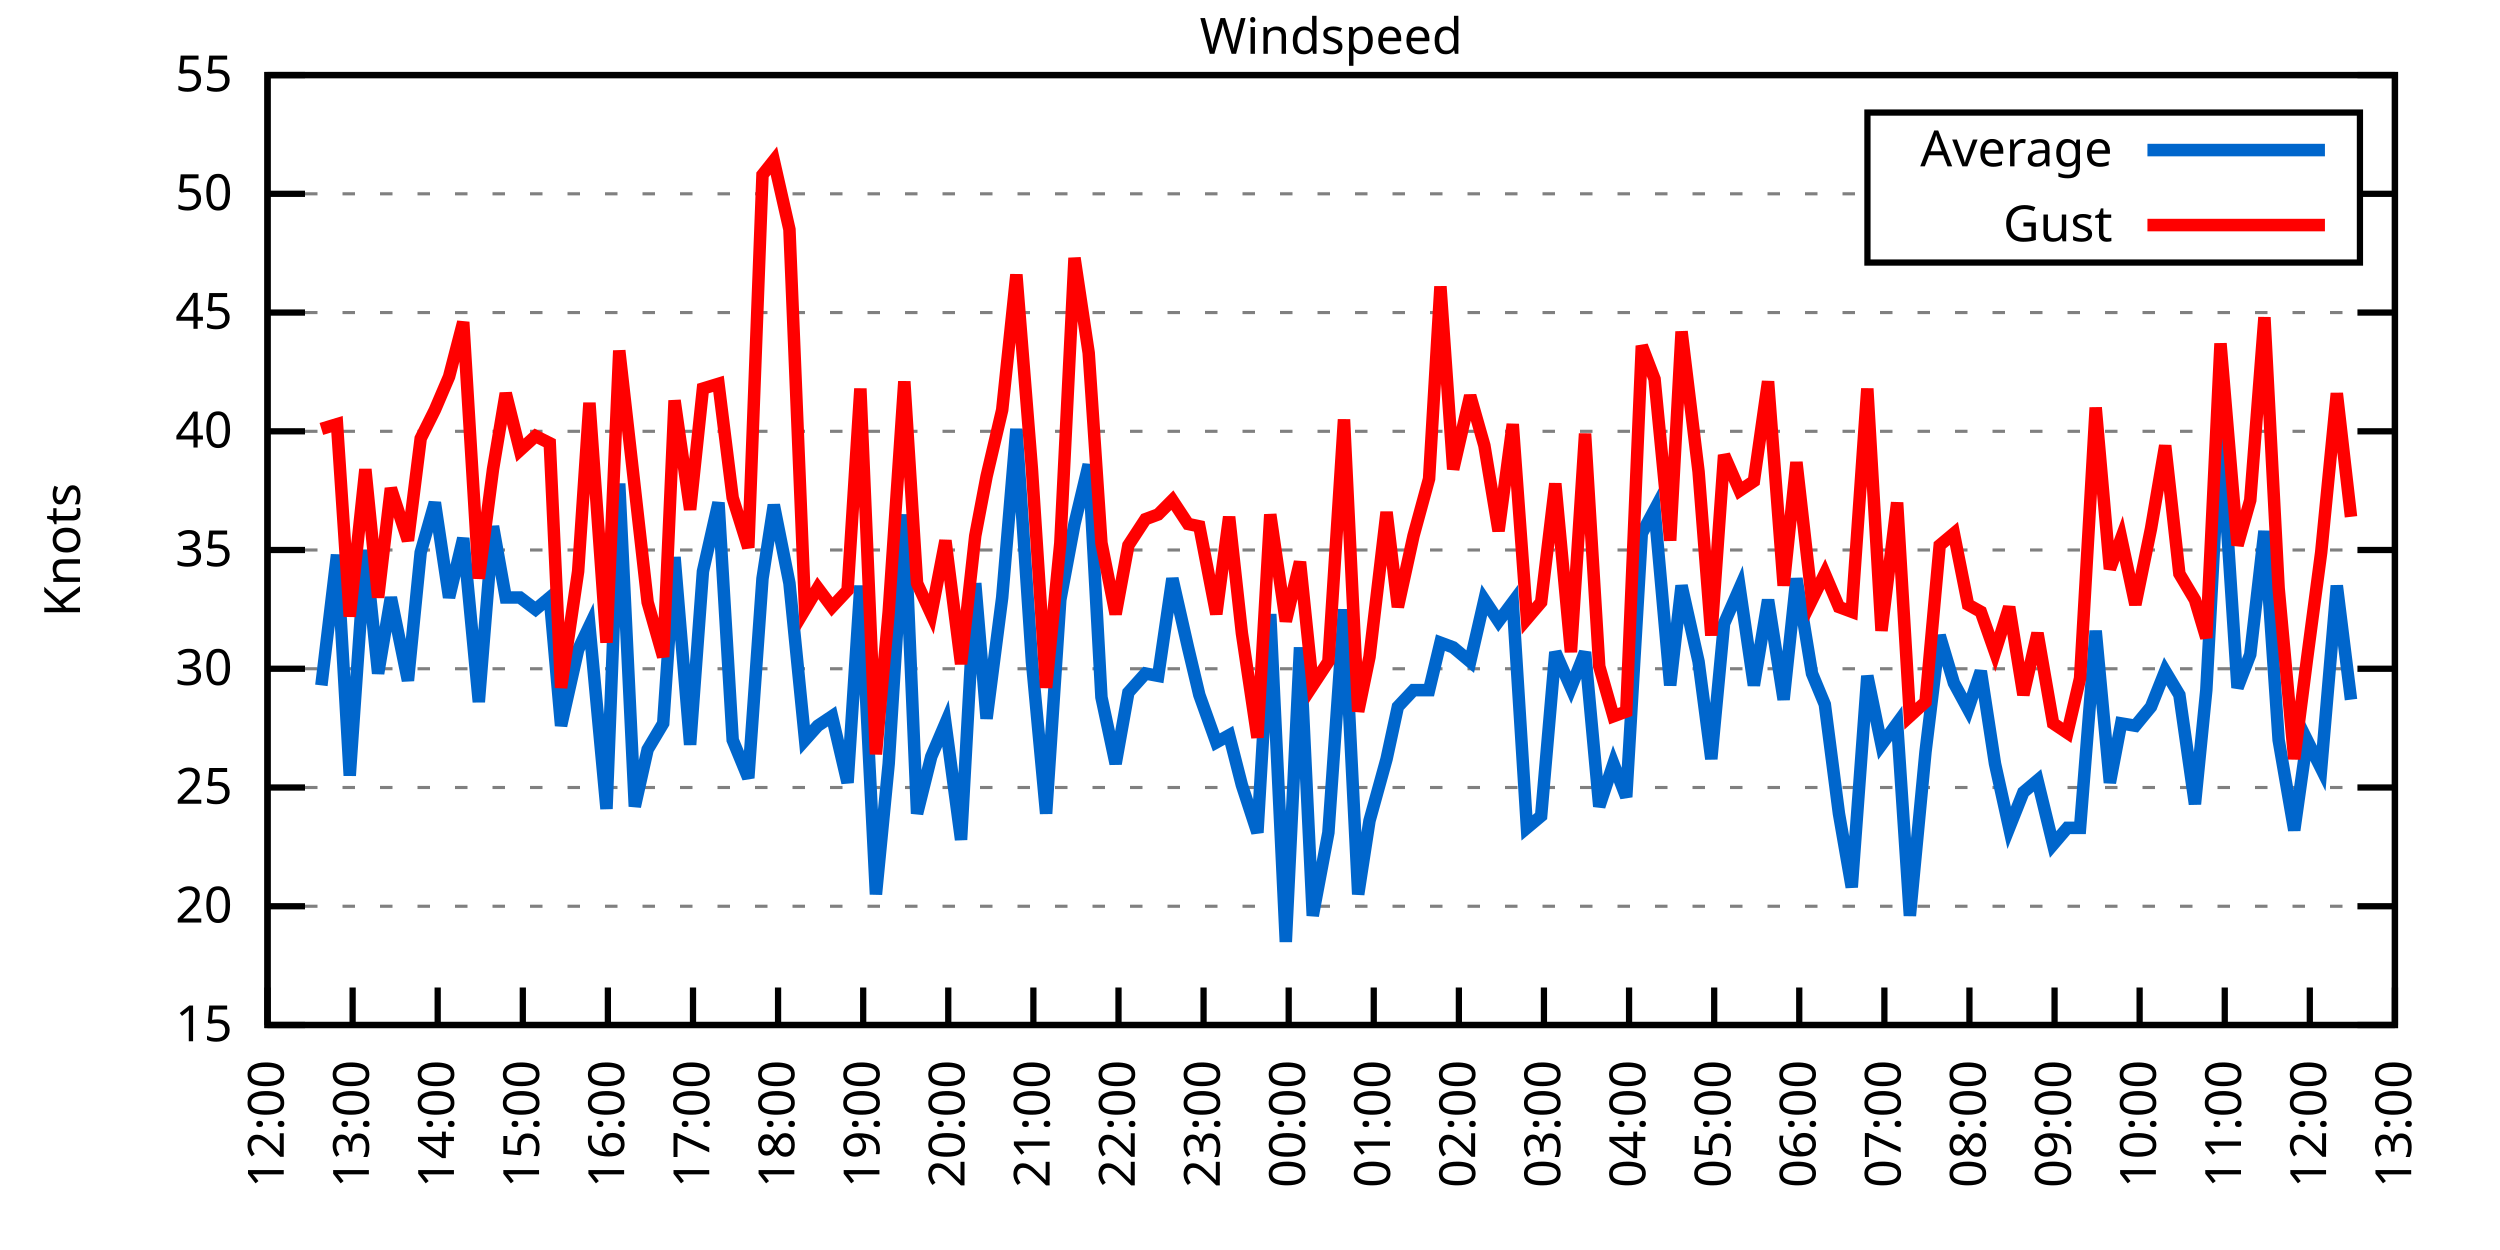
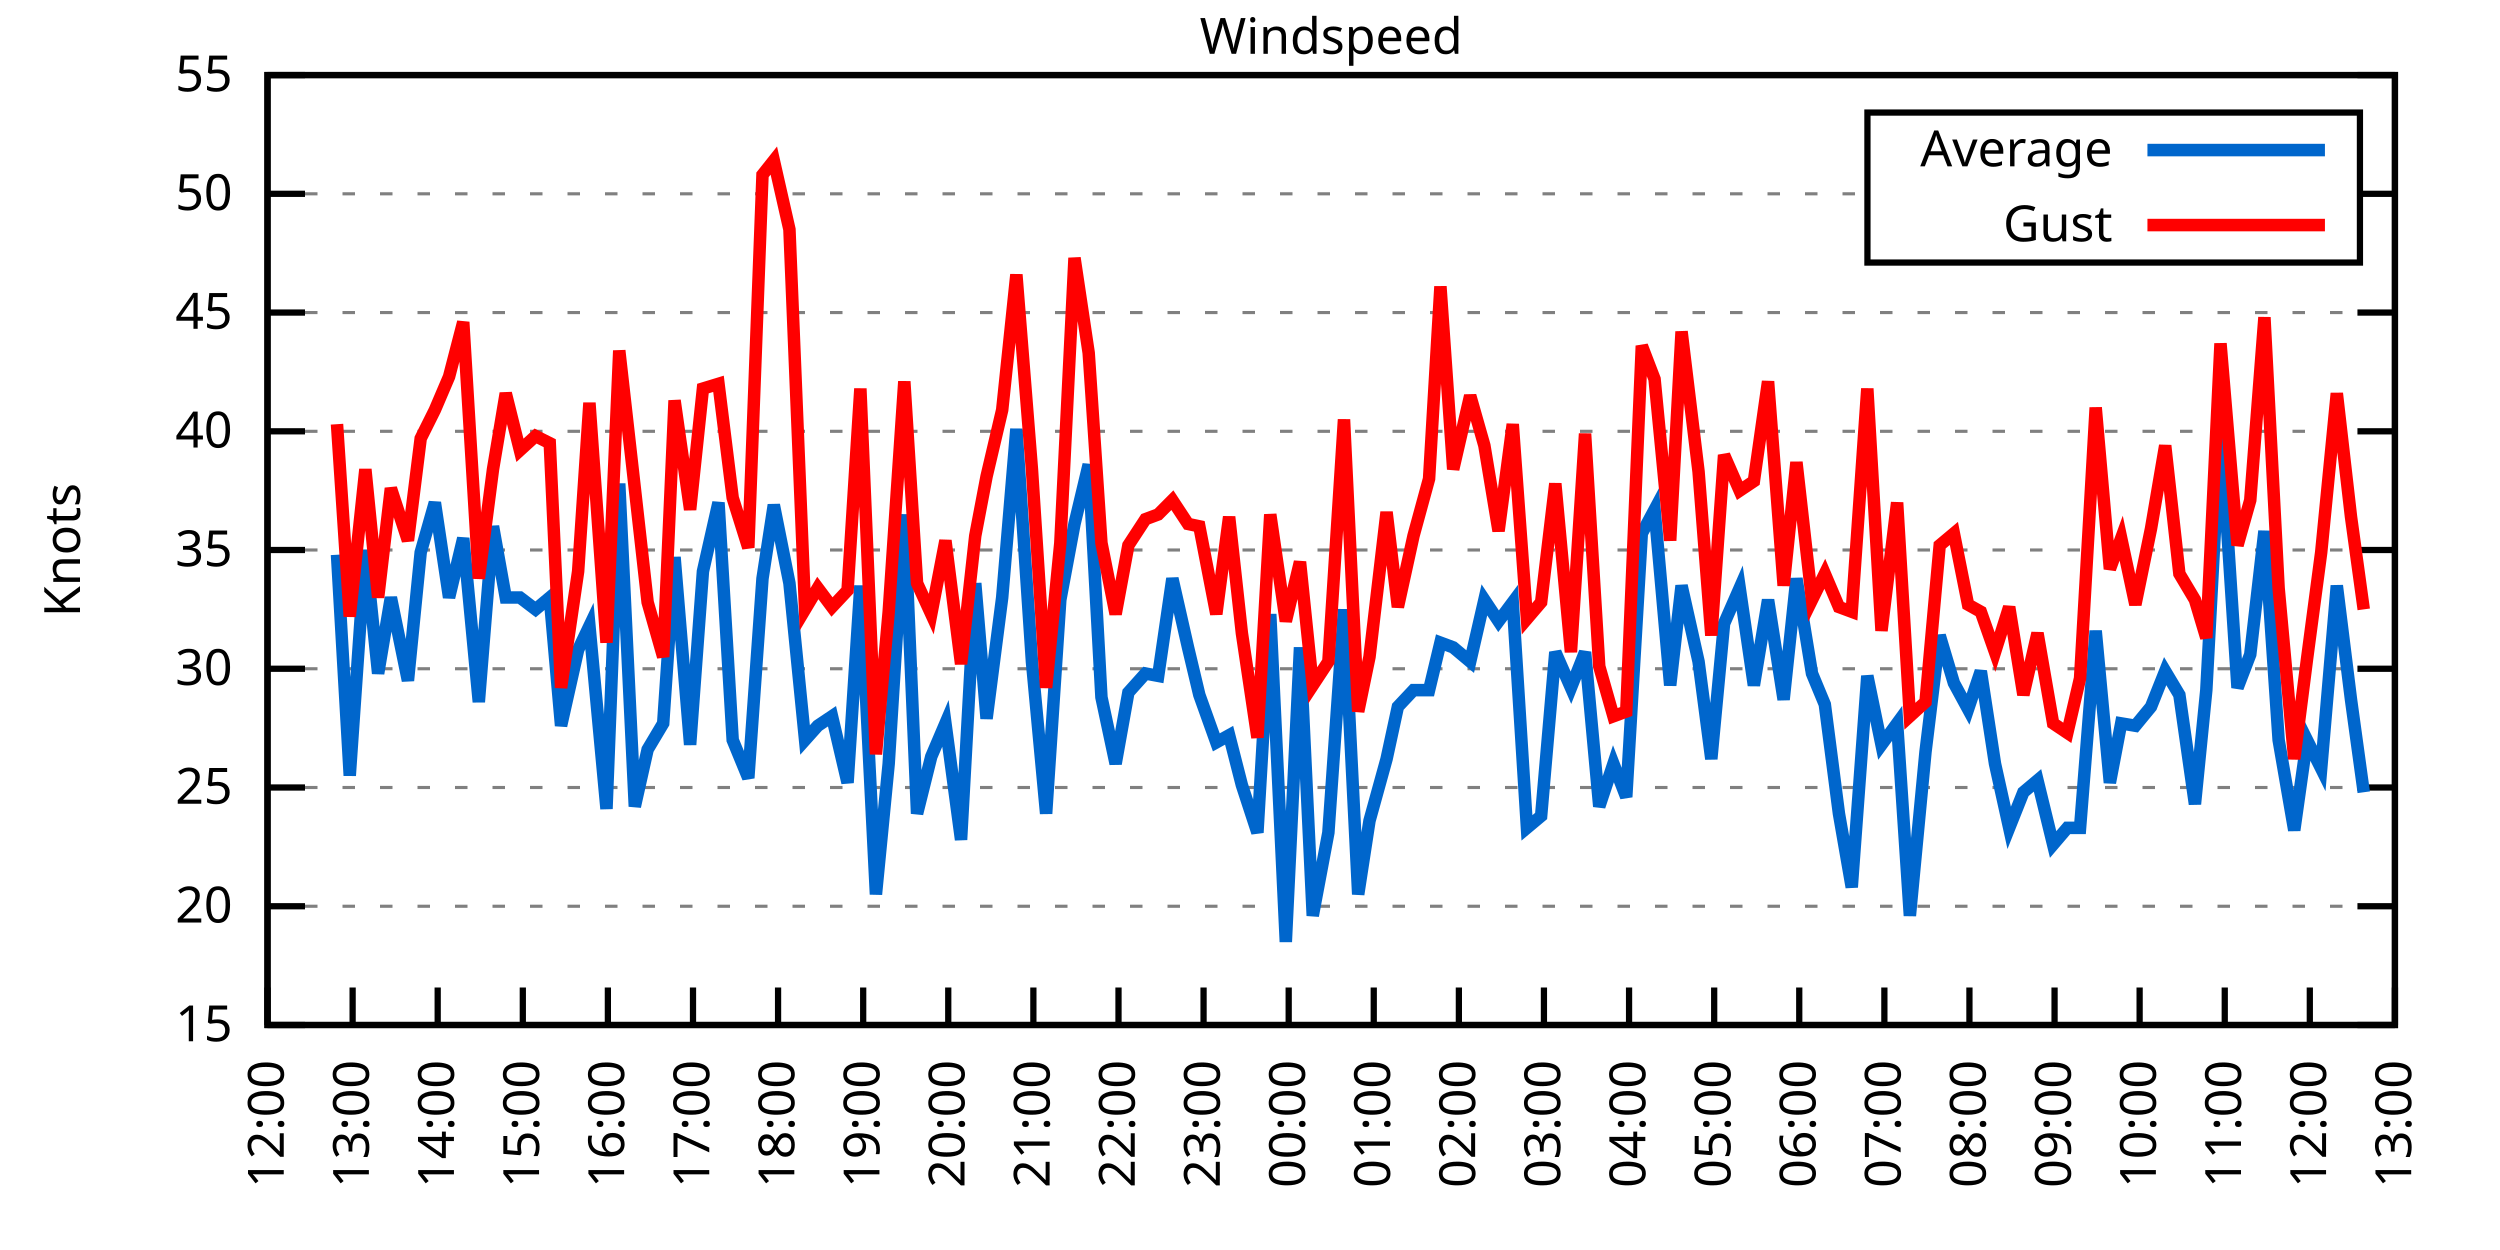
<svg xmlns="http://www.w3.org/2000/svg" xmlns:xlink="http://www.w3.org/1999/xlink" width="400" height="200" viewBox="0 0 400 200">
  <g id="gnuplot_canvas">
    <rect x="0" y="0" width="400" height="200" fill="none" />
    <defs>
      <circle id="gpDot" r="0.5" stroke-width="0.5" stroke="currentColor" />
      <path id="gpPt0" stroke-width="0.333" stroke="currentColor" d="M-1,0 h2 M0,-1 v2" />
      <path id="gpPt1" stroke-width="0.333" stroke="currentColor" d="M-1,-1 L1,1 M1,-1 L-1,1" />
      <path id="gpPt2" stroke-width="0.333" stroke="currentColor" d="M-1,0 L1,0 M0,-1 L0,1 M-1,-1 L1,1 M-1,1 L1,-1" />
      <rect id="gpPt3" stroke-width="0.333" stroke="currentColor" x="-1" y="-1" width="2" height="2" />
      <rect id="gpPt4" stroke-width="0.333" stroke="currentColor" fill="currentColor" x="-1" y="-1" width="2" height="2" />
      <circle id="gpPt5" stroke-width="0.333" stroke="currentColor" cx="0" cy="0" r="1" />
      <use xlink:href="#gpPt5" id="gpPt6" fill="currentColor" stroke="none" />
      <path id="gpPt7" stroke-width="0.333" stroke="currentColor" d="M0,-1.33 L-1.33,0.67 L1.33,0.67 z" />
      <use xlink:href="#gpPt7" id="gpPt8" fill="currentColor" stroke="none" />
      <use xlink:href="#gpPt7" id="gpPt9" stroke="currentColor" transform="rotate(180)" />
      <use xlink:href="#gpPt9" id="gpPt10" fill="currentColor" stroke="none" />
      <use xlink:href="#gpPt3" id="gpPt11" stroke="currentColor" transform="rotate(45)" />
      <use xlink:href="#gpPt11" id="gpPt12" fill="currentColor" stroke="none" />
      <path id="gpPt13" stroke-width="0.333" stroke="currentColor" d="M0,1.330 L1.265,0.411 L0.782,-1.067 L-0.782,-1.076 L-1.265,0.411 z" />
      <use xlink:href="#gpPt13" id="gpPt14" fill="currentColor" stroke="none" />
      <filter id="textbox" filterUnits="objectBoundingBox" x="0" y="0" height="1" width="1">
        <feFlood flood-color="white" flood-opacity="1" result="bgnd" />
        <feComposite in="SourceGraphic" in2="bgnd" operator="atop" />
      </filter>
      <filter id="greybox" filterUnits="objectBoundingBox" x="0" y="0" height="1" width="1">
        <feFlood flood-color="lightgrey" flood-opacity="1" result="grey" />
        <feComposite in="SourceGraphic" in2="grey" operator="atop" />
      </filter>
    </defs>
    <g fill="none" color="white" stroke="currentColor" stroke-width="1.00" stroke-linecap="butt" stroke-linejoin="miter">
</g>
    <g fill="none" color="black" stroke="currentColor" stroke-width="1.00" stroke-linecap="butt" stroke-linejoin="miter">
      <g stroke="none" shape-rendering="crispEdges">
        <polygon fill="rgb(255, 255, 255)" points="42.80,164.00 383.18,164.00 383.18,12.02 42.80,12.02 " />
      </g>
    </g>
    <g fill="none" color="black" stroke="currentColor" stroke-width="1.00" stroke-linecap="butt" stroke-linejoin="miter">
</g>
    <g fill="none" color="black" stroke="black" stroke-width="0.50" stroke-linecap="butt" stroke-linejoin="miter">
</g>
    <g fill="none" color="gray" stroke="currentColor" stroke-width="0.50" stroke-linecap="butt" stroke-linejoin="miter">
      <path stroke="gray" stroke-dasharray="2,4" class="gridline" d="M42.80,164.00 L383.19,164.00  " />
    </g>
    <g fill="none" color="gray" stroke="gray" stroke-width="1.00" stroke-linecap="butt" stroke-linejoin="miter">
</g>
    <g fill="none" color="black" stroke="currentColor" stroke-width="1.00" stroke-linecap="butt" stroke-linejoin="miter">
      <path stroke="black" d="M42.80,164.00 L48.80,164.00 M383.19,164.00 L377.19,164.00  " />
      <g transform="translate(37.20,166.60)" stroke="none" fill="black" font-family="Sans" font-size="8.00" text-anchor="end">
        <text>
          <tspan font-family="Sans"> 15</tspan>
        </text>
      </g>
    </g>
    <g fill="none" color="black" stroke="currentColor" stroke-width="1.00" stroke-linecap="butt" stroke-linejoin="miter">
</g>
    <g fill="none" color="black" stroke="black" stroke-width="0.50" stroke-linecap="butt" stroke-linejoin="miter">
</g>
    <g fill="none" color="gray" stroke="currentColor" stroke-width="0.50" stroke-linecap="butt" stroke-linejoin="miter">
      <path stroke="gray" stroke-dasharray="2,4" class="gridline" d="M42.80,145.00 L383.19,145.00  " />
    </g>
    <g fill="none" color="gray" stroke="gray" stroke-width="1.00" stroke-linecap="butt" stroke-linejoin="miter">
</g>
    <g fill="none" color="black" stroke="currentColor" stroke-width="1.00" stroke-linecap="butt" stroke-linejoin="miter">
      <path stroke="black" d="M42.80,145.00 L48.80,145.00 M383.19,145.00 L377.19,145.00  " />
      <g transform="translate(37.20,147.60)" stroke="none" fill="black" font-family="Sans" font-size="8.00" text-anchor="end">
        <text>
          <tspan font-family="Sans"> 20</tspan>
        </text>
      </g>
    </g>
    <g fill="none" color="black" stroke="currentColor" stroke-width="1.00" stroke-linecap="butt" stroke-linejoin="miter">
</g>
    <g fill="none" color="black" stroke="black" stroke-width="0.50" stroke-linecap="butt" stroke-linejoin="miter">
</g>
    <g fill="none" color="gray" stroke="currentColor" stroke-width="0.50" stroke-linecap="butt" stroke-linejoin="miter">
      <path stroke="gray" stroke-dasharray="2,4" class="gridline" d="M42.80,126.00 L383.19,126.00  " />
    </g>
    <g fill="none" color="gray" stroke="gray" stroke-width="1.00" stroke-linecap="butt" stroke-linejoin="miter">
</g>
    <g fill="none" color="black" stroke="currentColor" stroke-width="1.00" stroke-linecap="butt" stroke-linejoin="miter">
      <path stroke="black" d="M42.80,126.00 L48.80,126.00 M383.19,126.00 L377.19,126.00  " />
      <g transform="translate(37.20,128.60)" stroke="none" fill="black" font-family="Sans" font-size="8.00" text-anchor="end">
        <text>
          <tspan font-family="Sans"> 25</tspan>
        </text>
      </g>
    </g>
    <g fill="none" color="black" stroke="currentColor" stroke-width="1.00" stroke-linecap="butt" stroke-linejoin="miter">
</g>
    <g fill="none" color="black" stroke="black" stroke-width="0.50" stroke-linecap="butt" stroke-linejoin="miter">
</g>
    <g fill="none" color="gray" stroke="currentColor" stroke-width="0.50" stroke-linecap="butt" stroke-linejoin="miter">
      <path stroke="gray" stroke-dasharray="2,4" class="gridline" d="M42.80,107.00 L383.19,107.00  " />
    </g>
    <g fill="none" color="gray" stroke="gray" stroke-width="1.00" stroke-linecap="butt" stroke-linejoin="miter">
</g>
    <g fill="none" color="black" stroke="currentColor" stroke-width="1.00" stroke-linecap="butt" stroke-linejoin="miter">
      <path stroke="black" d="M42.80,107.00 L48.80,107.00 M383.19,107.00 L377.19,107.00  " />
      <g transform="translate(37.20,109.60)" stroke="none" fill="black" font-family="Sans" font-size="8.00" text-anchor="end">
        <text>
          <tspan font-family="Sans"> 30</tspan>
        </text>
      </g>
    </g>
    <g fill="none" color="black" stroke="currentColor" stroke-width="1.00" stroke-linecap="butt" stroke-linejoin="miter">
</g>
    <g fill="none" color="black" stroke="black" stroke-width="0.50" stroke-linecap="butt" stroke-linejoin="miter">
</g>
    <g fill="none" color="gray" stroke="currentColor" stroke-width="0.50" stroke-linecap="butt" stroke-linejoin="miter">
      <path stroke="gray" stroke-dasharray="2,4" class="gridline" d="M42.80,88.00 L383.19,88.00  " />
    </g>
    <g fill="none" color="gray" stroke="gray" stroke-width="1.00" stroke-linecap="butt" stroke-linejoin="miter">
</g>
    <g fill="none" color="black" stroke="currentColor" stroke-width="1.00" stroke-linecap="butt" stroke-linejoin="miter">
      <path stroke="black" d="M42.80,88.00 L48.80,88.00 M383.19,88.00 L377.19,88.00  " />
      <g transform="translate(37.20,90.60)" stroke="none" fill="black" font-family="Sans" font-size="8.00" text-anchor="end">
        <text>
          <tspan font-family="Sans"> 35</tspan>
        </text>
      </g>
    </g>
    <g fill="none" color="black" stroke="currentColor" stroke-width="1.00" stroke-linecap="butt" stroke-linejoin="miter">
</g>
    <g fill="none" color="black" stroke="black" stroke-width="0.50" stroke-linecap="butt" stroke-linejoin="miter">
</g>
    <g fill="none" color="gray" stroke="currentColor" stroke-width="0.50" stroke-linecap="butt" stroke-linejoin="miter">
      <path stroke="gray" stroke-dasharray="2,4" class="gridline" d="M42.80,69.01 L383.19,69.01  " />
    </g>
    <g fill="none" color="gray" stroke="gray" stroke-width="1.00" stroke-linecap="butt" stroke-linejoin="miter">
</g>
    <g fill="none" color="black" stroke="currentColor" stroke-width="1.00" stroke-linecap="butt" stroke-linejoin="miter">
      <path stroke="black" d="M42.80,69.01 L48.80,69.01 M383.19,69.01 L377.19,69.01  " />
      <g transform="translate(37.20,71.61)" stroke="none" fill="black" font-family="Sans" font-size="8.00" text-anchor="end">
        <text>
          <tspan font-family="Sans"> 40</tspan>
        </text>
      </g>
    </g>
    <g fill="none" color="black" stroke="currentColor" stroke-width="1.00" stroke-linecap="butt" stroke-linejoin="miter">
</g>
    <g fill="none" color="black" stroke="black" stroke-width="0.50" stroke-linecap="butt" stroke-linejoin="miter">
</g>
    <g fill="none" color="gray" stroke="currentColor" stroke-width="0.50" stroke-linecap="butt" stroke-linejoin="miter">
      <path stroke="gray" stroke-dasharray="2,4" class="gridline" d="M42.80,50.01 L383.19,50.01  " />
    </g>
    <g fill="none" color="gray" stroke="gray" stroke-width="1.00" stroke-linecap="butt" stroke-linejoin="miter">
</g>
    <g fill="none" color="black" stroke="currentColor" stroke-width="1.00" stroke-linecap="butt" stroke-linejoin="miter">
      <path stroke="black" d="M42.80,50.01 L48.80,50.01 M383.19,50.01 L377.19,50.01  " />
      <g transform="translate(37.20,52.61)" stroke="none" fill="black" font-family="Sans" font-size="8.00" text-anchor="end">
        <text>
          <tspan font-family="Sans"> 45</tspan>
        </text>
      </g>
    </g>
    <g fill="none" color="black" stroke="currentColor" stroke-width="1.00" stroke-linecap="butt" stroke-linejoin="miter">
</g>
    <g fill="none" color="black" stroke="black" stroke-width="0.50" stroke-linecap="butt" stroke-linejoin="miter">
</g>
    <g fill="none" color="gray" stroke="currentColor" stroke-width="0.50" stroke-linecap="butt" stroke-linejoin="miter">
      <path stroke="gray" stroke-dasharray="2,4" class="gridline" d="M42.80,31.01 L298.79,31.01 M377.59,31.01 L383.19,31.01  " />
    </g>
    <g fill="none" color="gray" stroke="gray" stroke-width="1.00" stroke-linecap="butt" stroke-linejoin="miter">
</g>
    <g fill="none" color="black" stroke="currentColor" stroke-width="1.00" stroke-linecap="butt" stroke-linejoin="miter">
      <path stroke="black" d="M42.80,31.01 L48.80,31.01 M383.19,31.01 L377.19,31.01  " />
      <g transform="translate(37.20,33.61)" stroke="none" fill="black" font-family="Sans" font-size="8.00" text-anchor="end">
        <text>
          <tspan font-family="Sans"> 50</tspan>
        </text>
      </g>
    </g>
    <g fill="none" color="black" stroke="currentColor" stroke-width="1.00" stroke-linecap="butt" stroke-linejoin="miter">
</g>
    <g fill="none" color="black" stroke="black" stroke-width="0.50" stroke-linecap="butt" stroke-linejoin="miter">
</g>
    <g fill="none" color="gray" stroke="currentColor" stroke-width="0.50" stroke-linecap="butt" stroke-linejoin="miter">
      <path stroke="gray" stroke-dasharray="2,4" class="gridline" d="M42.80,12.01 L383.19,12.01  " />
    </g>
    <g fill="none" color="gray" stroke="gray" stroke-width="1.00" stroke-linecap="butt" stroke-linejoin="miter">
</g>
    <g fill="none" color="black" stroke="currentColor" stroke-width="1.00" stroke-linecap="butt" stroke-linejoin="miter">
      <path stroke="black" d="M42.80,12.01 L48.80,12.01 M383.19,12.01 L377.19,12.01  " />
      <g transform="translate(37.20,14.61)" stroke="none" fill="black" font-family="Sans" font-size="8.00" text-anchor="end">
        <text>
          <tspan font-family="Sans"> 55</tspan>
        </text>
      </g>
    </g>
    <g fill="none" color="black" stroke="currentColor" stroke-width="1.00" stroke-linecap="butt" stroke-linejoin="miter">
      <path stroke="black" d="M42.80,164.00 L42.80,158.00  " />
      <g transform="translate(45.40,169.60) rotate(270.00)" stroke="none" fill="black" font-family="Sans" font-size="8.00" text-anchor="end">
        <text>
          <tspan font-family="Sans">12:00</tspan>
        </text>
      </g>
    </g>
    <g fill="none" color="black" stroke="currentColor" stroke-width="1.00" stroke-linecap="butt" stroke-linejoin="miter">
      <path stroke="black" d="M56.42,164.00 L56.42,158.00  " />
      <g transform="translate(59.02,169.60) rotate(270.00)" stroke="none" fill="black" font-family="Sans" font-size="8.00" text-anchor="end">
        <text>
          <tspan font-family="Sans">13:00</tspan>
        </text>
      </g>
    </g>
    <g fill="none" color="black" stroke="currentColor" stroke-width="1.00" stroke-linecap="butt" stroke-linejoin="miter">
      <path stroke="black" d="M70.03,164.00 L70.03,158.00  " />
      <g transform="translate(72.63,169.60) rotate(270.00)" stroke="none" fill="black" font-family="Sans" font-size="8.00" text-anchor="end">
        <text>
          <tspan font-family="Sans">14:00</tspan>
        </text>
      </g>
    </g>
    <g fill="none" color="black" stroke="currentColor" stroke-width="1.00" stroke-linecap="butt" stroke-linejoin="miter">
      <path stroke="black" d="M83.65,164.00 L83.65,158.00  " />
      <g transform="translate(86.25,169.60) rotate(270.00)" stroke="none" fill="black" font-family="Sans" font-size="8.00" text-anchor="end">
        <text>
          <tspan font-family="Sans">15:00</tspan>
        </text>
      </g>
    </g>
    <g fill="none" color="black" stroke="currentColor" stroke-width="1.00" stroke-linecap="butt" stroke-linejoin="miter">
      <path stroke="black" d="M97.26,164.00 L97.26,158.00  " />
      <g transform="translate(99.86,169.60) rotate(270.00)" stroke="none" fill="black" font-family="Sans" font-size="8.00" text-anchor="end">
        <text>
          <tspan font-family="Sans">16:00</tspan>
        </text>
      </g>
    </g>
    <g fill="none" color="black" stroke="currentColor" stroke-width="1.00" stroke-linecap="butt" stroke-linejoin="miter">
      <path stroke="black" d="M110.88,164.00 L110.88,158.00  " />
      <g transform="translate(113.48,169.60) rotate(270.00)" stroke="none" fill="black" font-family="Sans" font-size="8.00" text-anchor="end">
        <text>
          <tspan font-family="Sans">17:00</tspan>
        </text>
      </g>
    </g>
    <g fill="none" color="black" stroke="currentColor" stroke-width="1.00" stroke-linecap="butt" stroke-linejoin="miter">
      <path stroke="black" d="M124.49,164.00 L124.49,158.00  " />
      <g transform="translate(127.09,169.60) rotate(270.00)" stroke="none" fill="black" font-family="Sans" font-size="8.00" text-anchor="end">
        <text>
          <tspan font-family="Sans">18:00</tspan>
        </text>
      </g>
    </g>
    <g fill="none" color="black" stroke="currentColor" stroke-width="1.00" stroke-linecap="butt" stroke-linejoin="miter">
      <path stroke="black" d="M138.11,164.00 L138.11,158.00  " />
      <g transform="translate(140.71,169.60) rotate(270.00)" stroke="none" fill="black" font-family="Sans" font-size="8.00" text-anchor="end">
        <text>
          <tspan font-family="Sans">19:00</tspan>
        </text>
      </g>
    </g>
    <g fill="none" color="black" stroke="currentColor" stroke-width="1.00" stroke-linecap="butt" stroke-linejoin="miter">
      <path stroke="black" d="M151.72,164.00 L151.72,158.00  " />
      <g transform="translate(154.32,169.60) rotate(270.00)" stroke="none" fill="black" font-family="Sans" font-size="8.00" text-anchor="end">
        <text>
          <tspan font-family="Sans">20:00</tspan>
        </text>
      </g>
    </g>
    <g fill="none" color="black" stroke="currentColor" stroke-width="1.00" stroke-linecap="butt" stroke-linejoin="miter">
      <path stroke="black" d="M165.34,164.00 L165.34,158.00  " />
      <g transform="translate(167.94,169.60) rotate(270.00)" stroke="none" fill="black" font-family="Sans" font-size="8.00" text-anchor="end">
        <text>
          <tspan font-family="Sans">21:00</tspan>
        </text>
      </g>
    </g>
    <g fill="none" color="black" stroke="currentColor" stroke-width="1.00" stroke-linecap="butt" stroke-linejoin="miter">
      <path stroke="black" d="M178.96,164.00 L178.96,158.00  " />
      <g transform="translate(181.56,169.60) rotate(270.00)" stroke="none" fill="black" font-family="Sans" font-size="8.00" text-anchor="end">
        <text>
          <tspan font-family="Sans">22:00</tspan>
        </text>
      </g>
    </g>
    <g fill="none" color="black" stroke="currentColor" stroke-width="1.00" stroke-linecap="butt" stroke-linejoin="miter">
      <path stroke="black" d="M192.57,164.00 L192.57,158.00  " />
      <g transform="translate(195.17,169.60) rotate(270.00)" stroke="none" fill="black" font-family="Sans" font-size="8.00" text-anchor="end">
        <text>
          <tspan font-family="Sans">23:00</tspan>
        </text>
      </g>
    </g>
    <g fill="none" color="black" stroke="currentColor" stroke-width="1.00" stroke-linecap="butt" stroke-linejoin="miter">
      <path stroke="black" d="M206.19,164.00 L206.19,158.00  " />
      <g transform="translate(208.79,169.60) rotate(270.00)" stroke="none" fill="black" font-family="Sans" font-size="8.00" text-anchor="end">
        <text>
          <tspan font-family="Sans">00:00</tspan>
        </text>
      </g>
    </g>
    <g fill="none" color="black" stroke="currentColor" stroke-width="1.00" stroke-linecap="butt" stroke-linejoin="miter">
      <path stroke="black" d="M219.80,164.00 L219.80,158.00  " />
      <g transform="translate(222.40,169.60) rotate(270.00)" stroke="none" fill="black" font-family="Sans" font-size="8.00" text-anchor="end">
        <text>
          <tspan font-family="Sans">01:00</tspan>
        </text>
      </g>
    </g>
    <g fill="none" color="black" stroke="currentColor" stroke-width="1.00" stroke-linecap="butt" stroke-linejoin="miter">
      <path stroke="black" d="M233.42,164.00 L233.42,158.00  " />
      <g transform="translate(236.02,169.60) rotate(270.00)" stroke="none" fill="black" font-family="Sans" font-size="8.00" text-anchor="end">
        <text>
          <tspan font-family="Sans">02:00</tspan>
        </text>
      </g>
    </g>
    <g fill="none" color="black" stroke="currentColor" stroke-width="1.00" stroke-linecap="butt" stroke-linejoin="miter">
      <path stroke="black" d="M247.03,164.00 L247.03,158.00  " />
      <g transform="translate(249.63,169.60) rotate(270.00)" stroke="none" fill="black" font-family="Sans" font-size="8.00" text-anchor="end">
        <text>
          <tspan font-family="Sans">03:00</tspan>
        </text>
      </g>
    </g>
    <g fill="none" color="black" stroke="currentColor" stroke-width="1.00" stroke-linecap="butt" stroke-linejoin="miter">
      <path stroke="black" d="M260.65,164.00 L260.65,158.00  " />
      <g transform="translate(263.25,169.60) rotate(270.00)" stroke="none" fill="black" font-family="Sans" font-size="8.00" text-anchor="end">
        <text>
          <tspan font-family="Sans">04:00</tspan>
        </text>
      </g>
    </g>
    <g fill="none" color="black" stroke="currentColor" stroke-width="1.00" stroke-linecap="butt" stroke-linejoin="miter">
      <path stroke="black" d="M274.27,164.00 L274.27,158.00  " />
      <g transform="translate(276.87,169.60) rotate(270.00)" stroke="none" fill="black" font-family="Sans" font-size="8.00" text-anchor="end">
        <text>
          <tspan font-family="Sans">05:00</tspan>
        </text>
      </g>
    </g>
    <g fill="none" color="black" stroke="currentColor" stroke-width="1.00" stroke-linecap="butt" stroke-linejoin="miter">
      <path stroke="black" d="M287.88,164.00 L287.88,158.00  " />
      <g transform="translate(290.48,169.60) rotate(270.00)" stroke="none" fill="black" font-family="Sans" font-size="8.00" text-anchor="end">
        <text>
          <tspan font-family="Sans">06:00</tspan>
        </text>
      </g>
    </g>
    <g fill="none" color="black" stroke="currentColor" stroke-width="1.00" stroke-linecap="butt" stroke-linejoin="miter">
      <path stroke="black" d="M301.50,164.00 L301.50,158.00  " />
      <g transform="translate(304.10,169.60) rotate(270.00)" stroke="none" fill="black" font-family="Sans" font-size="8.00" text-anchor="end">
        <text>
          <tspan font-family="Sans">07:00</tspan>
        </text>
      </g>
    </g>
    <g fill="none" color="black" stroke="currentColor" stroke-width="1.00" stroke-linecap="butt" stroke-linejoin="miter">
      <path stroke="black" d="M315.11,164.00 L315.11,158.00  " />
      <g transform="translate(317.71,169.60) rotate(270.00)" stroke="none" fill="black" font-family="Sans" font-size="8.00" text-anchor="end">
        <text>
          <tspan font-family="Sans">08:00</tspan>
        </text>
      </g>
    </g>
    <g fill="none" color="black" stroke="currentColor" stroke-width="1.00" stroke-linecap="butt" stroke-linejoin="miter">
      <path stroke="black" d="M328.73,164.00 L328.73,158.00  " />
      <g transform="translate(331.33,169.60) rotate(270.00)" stroke="none" fill="black" font-family="Sans" font-size="8.00" text-anchor="end">
        <text>
          <tspan font-family="Sans">09:00</tspan>
        </text>
      </g>
    </g>
    <g fill="none" color="black" stroke="currentColor" stroke-width="1.00" stroke-linecap="butt" stroke-linejoin="miter">
      <path stroke="black" d="M342.34,164.00 L342.34,158.00  " />
      <g transform="translate(344.94,169.60) rotate(270.00)" stroke="none" fill="black" font-family="Sans" font-size="8.00" text-anchor="end">
        <text>
          <tspan font-family="Sans">10:00</tspan>
        </text>
      </g>
    </g>
    <g fill="none" color="black" stroke="currentColor" stroke-width="1.00" stroke-linecap="butt" stroke-linejoin="miter">
      <path stroke="black" d="M355.96,164.00 L355.96,158.00  " />
      <g transform="translate(358.56,169.60) rotate(270.00)" stroke="none" fill="black" font-family="Sans" font-size="8.00" text-anchor="end">
        <text>
          <tspan font-family="Sans">11:00</tspan>
        </text>
      </g>
    </g>
    <g fill="none" color="black" stroke="currentColor" stroke-width="1.00" stroke-linecap="butt" stroke-linejoin="miter">
      <path stroke="black" d="M369.57,164.00 L369.57,158.00  " />
      <g transform="translate(372.17,169.60) rotate(270.00)" stroke="none" fill="black" font-family="Sans" font-size="8.00" text-anchor="end">
        <text>
          <tspan font-family="Sans">12:00</tspan>
        </text>
      </g>
    </g>
    <g fill="none" color="black" stroke="currentColor" stroke-width="1.00" stroke-linecap="butt" stroke-linejoin="miter">
      <path stroke="black" d="M383.19,164.00 L383.19,158.00  " />
      <g transform="translate(385.79,169.60) rotate(270.00)" stroke="none" fill="black" font-family="Sans" font-size="8.00" text-anchor="end">
        <text>
          <tspan font-family="Sans">13:00</tspan>
        </text>
      </g>
    </g>
    <g fill="none" color="black" stroke="currentColor" stroke-width="1.00" stroke-linecap="butt" stroke-linejoin="miter">
</g>
    <g fill="none" color="black" stroke="currentColor" stroke-width="1.00" stroke-linecap="butt" stroke-linejoin="miter">
      <path stroke="black" d="M42.80,12.01 L42.80,164.00 L383.19,164.00 L383.19,12.01 L42.80,12.01 Z  " />
    </g>
    <g fill="none" color="black" stroke="currentColor" stroke-width="1.00" stroke-linecap="butt" stroke-linejoin="miter">
</g>
    <g fill="none" color="black" stroke="currentColor" stroke-width="1.00" stroke-linecap="butt" stroke-linejoin="miter">
      <path stroke="black" d="M298.79,42.01 L298.79,18.01 L377.59,18.01 L377.59,42.01 L298.79,42.01 Z  " />
    </g>
    <g id="Windspeed_plot_1">
      <g fill="none" color="white" stroke="black" stroke-width="2.00" stroke-linecap="butt" stroke-linejoin="miter">
</g>
      <g fill="none" color="black" stroke="currentColor" stroke-width="2.00" stroke-linecap="butt" stroke-linejoin="miter">
        <g transform="translate(337.99,26.61)" stroke="none" fill="black" font-family="Sans" font-size="8.00" text-anchor="end">
          <text>
            <tspan font-family="Sans">Average</tspan>
          </text>
        </g>
      </g>
      <g fill="none" color="black" stroke="currentColor" stroke-width="2.00" stroke-linecap="butt" stroke-linejoin="miter">
-         <path stroke="rgb(  0, 102, 204)" d="M343.59,24.01 L371.99,24.01 M51.42,109.66 L53.92,88.76 L55.96,124.10 L58.46,88.00 L60.50,107.76 L62.54,95.60   L65.27,108.90 L67.31,88.38 L69.58,80.41 L71.85,95.60 L74.12,86.11 L76.61,112.32 L78.88,84.21 L80.92,95.60   L83.19,95.60 L85.69,97.50 L87.96,95.60 L89.77,116.12 L92.50,103.96 L94.31,100.16 L97.04,129.42 L99.08,77.37   L101.57,129.04 L103.62,119.92 L106.11,115.74 L107.93,89.14 L110.42,119.16 L112.47,91.42 L114.96,80.41 L117.23,118.40   L119.73,124.48 L122.00,92.56 L123.81,80.79 L126.31,93.32 L128.81,118.40 L130.85,116.12 L133.12,114.60 L135.61,125.24   L137.66,93.70 L140.15,143.10 L142.19,122.20 L144.69,82.31 L146.73,130.18 L149.00,121.06 L151.27,115.74 L153.77,134.36   L156.04,93.32 L157.85,114.98 L160.35,95.60 L162.62,68.63 L165.11,105.86 L167.38,130.18 L169.65,95.98 L171.92,83.83   L174.19,74.33 L176.23,111.56 L178.50,122.20 L180.54,110.80 L183.27,107.76 L185.31,108.14 L187.58,92.56 L190.08,103.58   L191.89,111.18 L194.61,118.78 L196.66,117.64 L198.70,125.62 L201.19,133.22 L203.24,98.26 L205.73,150.70 L208.00,103.58   L210.04,146.52 L212.54,133.22 L215.04,97.50 L217.31,143.10 L219.12,131.32 L221.85,121.44 L223.66,113.08 L226.16,110.42   L228.65,110.42 L230.47,102.82 L232.51,103.58 L235.23,105.86 L237.50,95.98 L239.77,99.40 L242.04,96.36 L244.31,132.46   L246.58,130.56 L248.85,104.34 L251.35,110.04 L253.61,104.34 L255.88,129.04 L258.15,122.20 L260.20,127.52 L262.69,85.35   L264.73,81.55 L267.23,109.66 L269.05,93.70 L271.77,105.86 L273.81,121.44 L275.85,99.78 L278.35,94.08 L280.62,109.66   L282.89,95.98 L285.38,111.94 L287.43,92.56 L289.92,107.76 L291.97,112.70 L294.23,130.18 L296.28,141.96 L298.77,108.14   L301.04,119.16 L303.54,115.74 L305.58,146.52 L308.08,120.30 L310.35,101.68 L312.62,109.28 L314.89,113.46 L316.93,107.38   L319.20,122.20 L321.47,132.46 L323.74,126.76 L326.00,124.86 L328.50,135.12 L330.77,132.46 L332.81,132.46 L335.31,100.92   L337.58,125.24 L339.39,115.74 L341.66,116.12 L344.16,113.08 L346.43,107.38 L348.70,111.18 L351.19,128.66 L353.01,110.42   L355.28,68.25 L358.00,110.04 L360.04,104.72 L362.31,84.97 L364.58,118.40 L367.08,132.84 L369.12,118.40 L371.39,122.96   L373.89,93.70 L376.16,111.94  " />
+         <path stroke="rgb(  0, 102, 204)" d="M343.59,24.01 L371.99,24.01 M53.92,88.76 L55.96,124.10 L58.46,88.00 L60.50,107.76 L62.54,95.60 L65.27,108.90   L67.31,88.38 L69.58,80.41 L71.85,95.60 L74.12,86.11 L76.61,112.32 L78.88,84.21 L80.92,95.60 L83.19,95.60   L85.69,97.50 L87.96,95.60 L89.77,116.12 L92.50,103.96 L94.31,100.16 L97.04,129.42 L99.08,77.37 L101.57,129.04   L103.62,119.92 L106.11,115.74 L107.93,89.14 L110.42,119.16 L112.47,91.42 L114.96,80.41 L117.23,118.40 L119.73,124.48   L122.00,92.56 L123.81,80.79 L126.31,93.32 L128.81,118.40 L130.85,116.12 L133.12,114.60 L135.61,125.24 L137.66,93.70   L140.15,143.10 L142.19,122.20 L144.69,82.31 L146.73,130.18 L149.00,121.06 L151.27,115.74 L153.77,134.36 L156.04,93.32   L157.85,114.98 L160.35,95.60 L162.62,68.63 L165.11,105.86 L167.38,130.18 L169.65,95.98 L171.92,83.83 L174.19,74.33   L176.23,111.56 L178.50,122.20 L180.54,110.80 L183.27,107.76 L185.31,108.14 L187.58,92.56 L190.08,103.58 L191.89,111.18   L194.61,118.78 L196.66,117.64 L198.70,125.62 L201.19,133.22 L203.24,98.26 L205.73,150.70 L208.00,103.58 L210.04,146.52   L212.54,133.22 L215.04,97.50 L217.31,143.10 L219.12,131.32 L221.85,121.44 L223.66,113.08 L226.16,110.42 L228.65,110.42   L230.47,102.82 L232.51,103.58 L235.23,105.86 L237.50,95.98 L239.77,99.40 L242.04,96.36 L244.31,132.46 L246.58,130.56   L248.85,104.34 L251.35,110.04 L253.61,104.34 L255.88,129.04 L258.15,122.20 L260.20,127.52 L262.69,85.35 L264.73,81.55   L267.23,109.66 L269.05,93.70 L271.77,105.86 L273.81,121.44 L275.85,99.78 L278.35,94.08 L280.62,109.66 L282.89,95.98   L285.38,111.94 L287.43,92.56 L289.92,107.76 L291.97,112.70 L294.23,130.18 L296.28,141.96 L298.77,108.14 L301.04,119.16   L303.54,115.74 L305.58,146.52 L308.08,120.30 L310.35,101.68 L312.62,109.28 L314.89,113.46 L316.93,107.38 L319.20,122.20   L321.47,132.46 L323.74,126.76 L326.00,124.86 L328.50,135.12 L330.77,132.46 L332.81,132.46 L335.31,100.92 L337.58,125.24   L339.39,115.74 L341.66,116.12 L344.16,113.08 L346.43,107.38 L348.70,111.18 L351.19,128.66 L353.01,110.42 L355.28,68.25   L358.00,110.04 L360.04,104.72 L362.31,84.97 L364.58,118.40 L367.08,132.84 L369.12,118.40 L371.39,122.96 L373.89,93.70   L376.16,111.94 L378.20,126.76  " />
      </g>
    </g>
    <g id="Windspeed_plot_2">
      <g fill="none" color="black" stroke="currentColor" stroke-width="2.00" stroke-linecap="butt" stroke-linejoin="miter">
        <g transform="translate(337.99,38.61)" stroke="none" fill="black" font-family="Sans" font-size="8.00" text-anchor="end">
          <text>
            <tspan font-family="Sans">Gust</tspan>
          </text>
        </g>
      </g>
      <g fill="none" color="black" stroke="currentColor" stroke-width="2.00" stroke-linecap="butt" stroke-linejoin="miter">
-         <path stroke="rgb(255,   0,   0)" d="M343.59,36.01 L371.99,36.01 M51.42,68.63 L53.92,67.87 L55.96,98.64 L58.46,75.09 L60.50,95.60 L62.54,78.13   L65.27,86.49 L67.31,70.15 L69.58,65.59 L71.85,60.27 L74.12,51.53 L76.61,92.56 L78.88,75.09 L80.92,62.93   L83.19,72.05 L85.69,69.77 L87.96,70.91 L89.77,110.04 L92.50,91.42 L94.31,64.45 L97.04,102.82 L99.08,56.09   L101.57,78.13 L103.62,96.36 L106.11,105.10 L107.93,64.07 L110.42,81.55 L112.47,62.17 L114.96,61.41 L117.23,79.65   L119.73,87.63 L122.00,27.97 L123.81,25.69 L126.31,36.71 L128.81,97.50 L130.85,94.08 L133.12,97.12 L135.61,94.46   L137.66,62.17 L140.15,120.68 L142.19,97.88 L144.69,61.03 L146.73,93.32 L149.00,98.26 L151.27,86.49 L153.77,106.24   L156.04,85.73 L157.85,76.23 L160.35,65.59 L162.62,43.93 L165.11,75.09 L167.38,110.04 L169.65,86.87 L171.92,41.27   L174.19,56.47 L176.23,86.87 L178.50,98.26 L180.54,87.25 L183.27,83.07 L185.31,82.31 L187.58,80.03 L190.08,83.83   L191.89,84.21 L194.61,98.26 L196.66,82.69 L198.70,101.30 L201.19,118.02 L203.24,82.31 L205.73,99.40 L208.00,89.90   L210.04,109.66 L212.54,105.86 L215.04,67.11 L217.31,113.84 L219.12,105.10 L221.85,81.93 L223.66,97.12 L226.16,85.73   L228.65,76.61 L230.47,45.83 L232.51,75.09 L235.23,63.31 L237.50,71.29 L239.77,84.97 L242.04,67.87 L244.31,99.02   L246.58,96.36 L248.85,77.37 L251.35,104.34 L253.61,69.39 L255.88,106.62 L258.15,114.60 L260.20,113.84 L262.69,55.33   L264.73,60.65 L267.23,86.49 L269.05,53.05 L271.77,75.47 L273.81,101.68 L275.85,72.81 L278.35,78.51 L280.62,76.99   L282.89,61.03 L285.38,93.70 L287.43,73.95 L289.92,95.98 L291.97,91.80 L294.23,97.12 L296.28,97.88 L298.77,62.17   L301.04,100.92 L303.54,80.41 L305.58,114.60 L308.08,112.32 L310.35,87.25 L312.62,85.35 L314.89,96.74 L316.93,97.88   L319.20,104.34 L321.47,97.12 L323.74,111.18 L326.00,101.30 L328.50,115.74 L330.77,117.26 L332.81,108.52 L335.31,65.21   L337.58,91.04 L339.39,86.11 L341.66,96.74 L344.16,84.59 L346.43,71.29 L348.70,91.80 L351.19,95.98 L353.01,102.06   L355.28,54.95 L358.00,87.25 L360.04,80.03 L362.31,50.77 L364.58,94.08 L367.08,121.44 L369.12,105.48 L371.39,88.38   L373.89,62.93 L376.16,82.69  " />
+         <path stroke="rgb(255,   0,   0)" d="M343.59,36.01 L371.99,36.01 M53.92,67.87 L55.96,98.64 L58.46,75.09 L60.50,95.60 L62.54,78.13 L65.27,86.49   L67.31,70.15 L69.58,65.59 L71.85,60.27 L74.12,51.53 L76.61,92.56 L78.88,75.09 L80.92,62.93 L83.19,72.05   L85.69,69.77 L87.96,70.91 L89.77,110.04 L92.50,91.42 L94.31,64.45 L97.04,102.82 L99.08,56.09 L101.57,78.13   L103.62,96.36 L106.11,105.10 L107.93,64.07 L110.42,81.55 L112.47,62.17 L114.96,61.41 L117.23,79.65 L119.73,87.63   L122.00,27.97 L123.81,25.69 L126.31,36.71 L128.81,97.50 L130.85,94.08 L133.12,97.12 L135.61,94.46 L137.66,62.17   L140.15,120.68 L142.19,97.88 L144.69,61.03 L146.73,93.32 L149.00,98.26 L151.27,86.49 L153.77,106.24 L156.04,85.73   L157.85,76.23 L160.35,65.59 L162.62,43.93 L165.11,75.09 L167.38,110.04 L169.65,86.87 L171.92,41.27 L174.19,56.47   L176.23,86.87 L178.50,98.26 L180.54,87.25 L183.27,83.07 L185.31,82.31 L187.58,80.03 L190.08,83.83 L191.89,84.21   L194.61,98.26 L196.66,82.69 L198.70,101.30 L201.19,118.02 L203.24,82.31 L205.73,99.40 L208.00,89.90 L210.04,109.66   L212.54,105.86 L215.04,67.11 L217.31,113.84 L219.12,105.10 L221.85,81.93 L223.66,97.12 L226.16,85.73 L228.65,76.61   L230.47,45.83 L232.51,75.09 L235.23,63.31 L237.50,71.29 L239.77,84.97 L242.04,67.87 L244.31,99.02 L246.58,96.36   L248.85,77.37 L251.35,104.34 L253.61,69.39 L255.88,106.62 L258.15,114.60 L260.20,113.84 L262.69,55.33 L264.73,60.65   L267.23,86.49 L269.05,53.05 L271.77,75.47 L273.81,101.68 L275.85,72.81 L278.35,78.51 L280.62,76.99 L282.89,61.03   L285.38,93.70 L287.43,73.95 L289.92,95.98 L291.97,91.80 L294.23,97.12 L296.28,97.88 L298.77,62.17 L301.04,100.92   L303.54,80.41 L305.58,114.60 L308.08,112.32 L310.35,87.25 L312.62,85.35 L314.89,96.74 L316.93,97.88 L319.20,104.34   L321.47,97.12 L323.74,111.18 L326.00,101.30 L328.50,115.74 L330.77,117.26 L332.81,108.52 L335.31,65.21 L337.58,91.04   L339.39,86.11 L341.66,96.74 L344.16,84.59 L346.43,71.29 L348.70,91.80 L351.19,95.98 L353.01,102.06 L355.28,54.95   L358.00,87.25 L360.04,80.03 L362.31,50.77 L364.58,94.08 L367.08,121.44 L369.12,105.48 L371.39,88.38 L373.89,62.93   L376.16,82.69 L378.20,97.50  " />
      </g>
    </g>
    <g fill="none" color="black" stroke="currentColor" stroke-width="2.00" stroke-linecap="butt" stroke-linejoin="miter">
</g>
    <g fill="none" color="black" stroke="black" stroke-width="1.00" stroke-linecap="butt" stroke-linejoin="miter">
</g>
    <g fill="none" color="black" stroke="currentColor" stroke-width="1.00" stroke-linecap="butt" stroke-linejoin="miter">
      <path stroke="black" d="M42.80,12.01 L42.80,164.00 L383.19,164.00 L383.19,12.01 L42.80,12.01 Z  " />
      <g transform="translate(12.80,88.01) rotate(270.00)" stroke="none" fill="black" font-family="Sans" font-size="8.00" text-anchor="middle">
        <text>
          <tspan font-family="Sans">Knots</tspan>
        </text>
      </g>
    </g>
    <g fill="none" color="black" stroke="currentColor" stroke-width="1.00" stroke-linecap="butt" stroke-linejoin="miter">
</g>
    <g fill="none" color="black" stroke="currentColor" stroke-width="1.00" stroke-linecap="butt" stroke-linejoin="miter">
      <g transform="translate(212.99,8.61)" stroke="none" fill="black" font-family="Sans" font-size="8.00" text-anchor="middle">
        <text>
          <tspan font-family="Sans">Windspeed</tspan>
        </text>
      </g>
    </g>
    <g fill="none" color="black" stroke="currentColor" stroke-width="1.00" stroke-linecap="butt" stroke-linejoin="miter">
</g>
  </g>
</svg>
